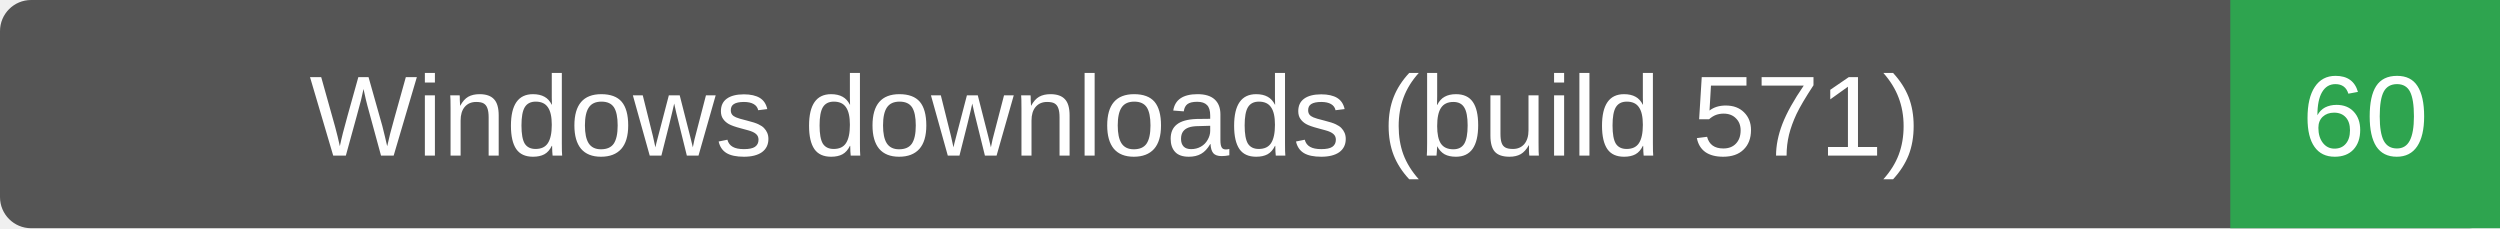
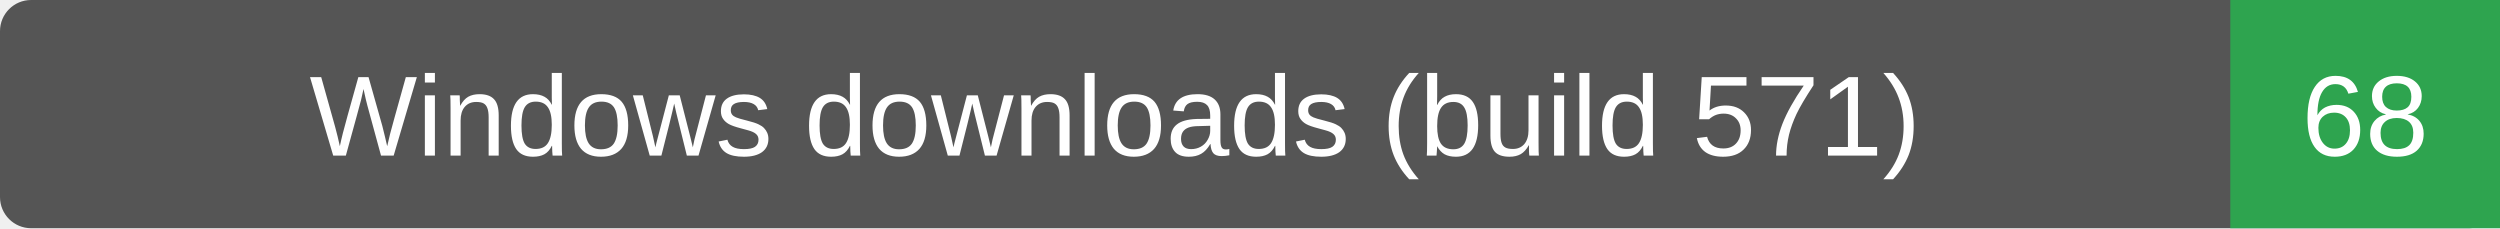
- <svg xmlns="http://www.w3.org/2000/svg" width="241" height="22" role="img" aria-label="Windows downloads (build 571): 60">
+ <svg xmlns="http://www.w3.org/2000/svg" width="241" height="22" role="img" aria-label="Windows downloads (build 571): 68">
  <rect width="241" height="22" rx="3" fill="#555" />
  <path d="M215 0h26v22h-26z" fill="#2ea44f" />
  <g fill="#fff" text-anchor="middle" font-family="Verdana,Arial,sans-serif" font-size="11">
    <text x="107.5" y="15">Windows downloads (build 571)</text>
-     <text x="228.0" y="15">60</text>
+     <text x="228.0" y="15">68</text>
  </g>
</svg>
